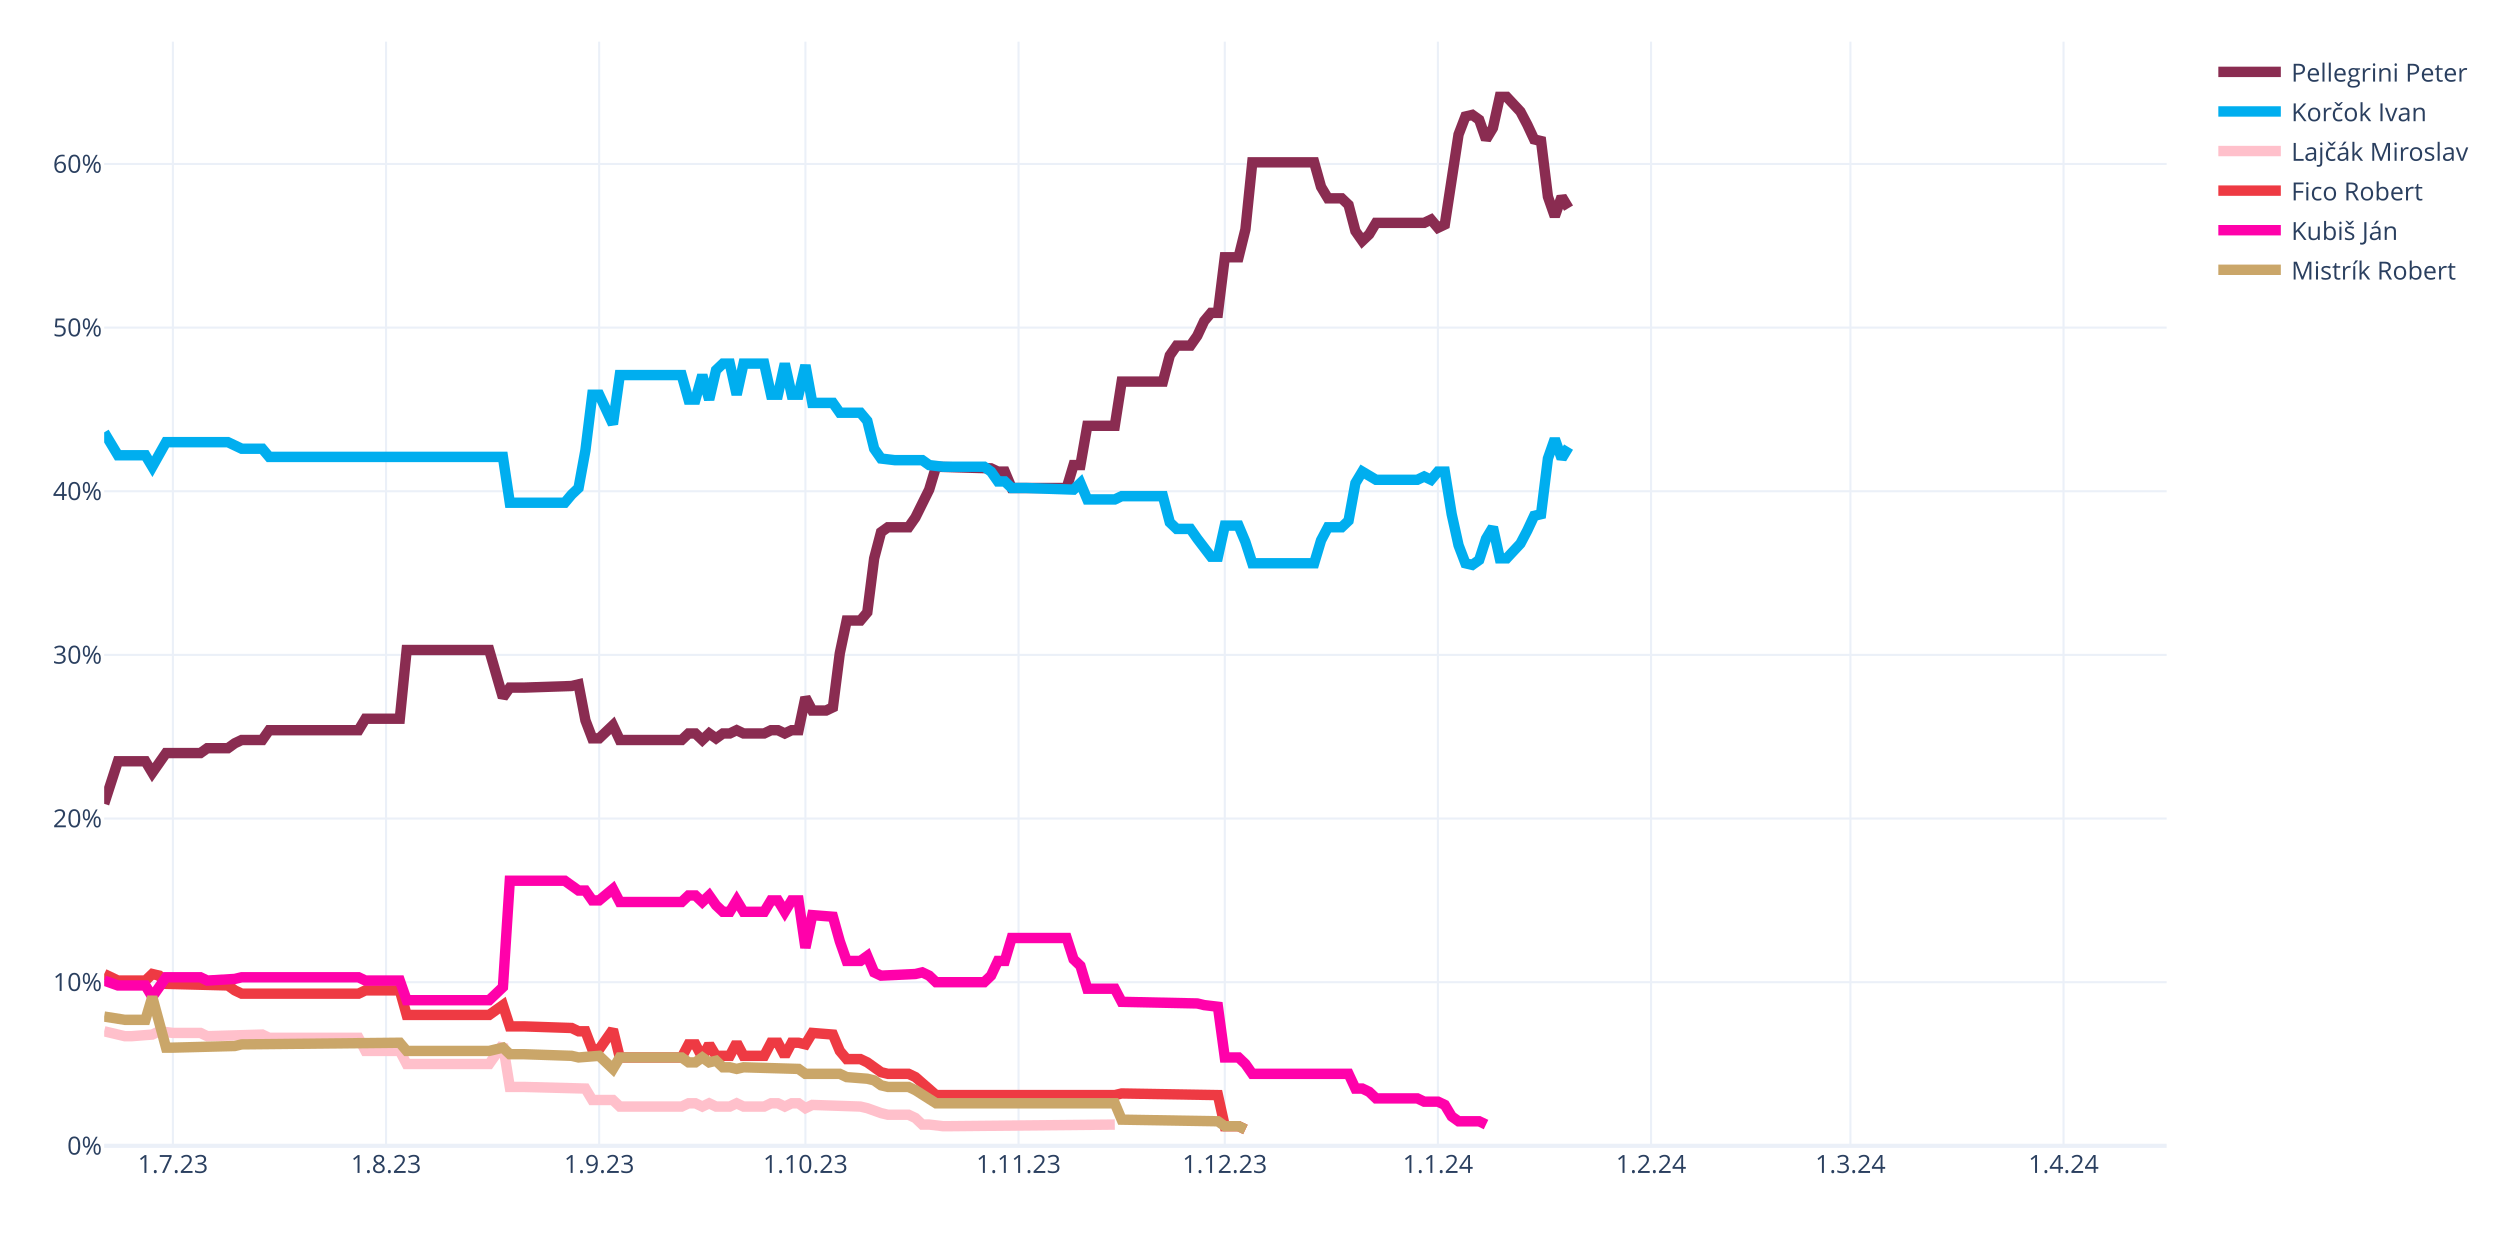
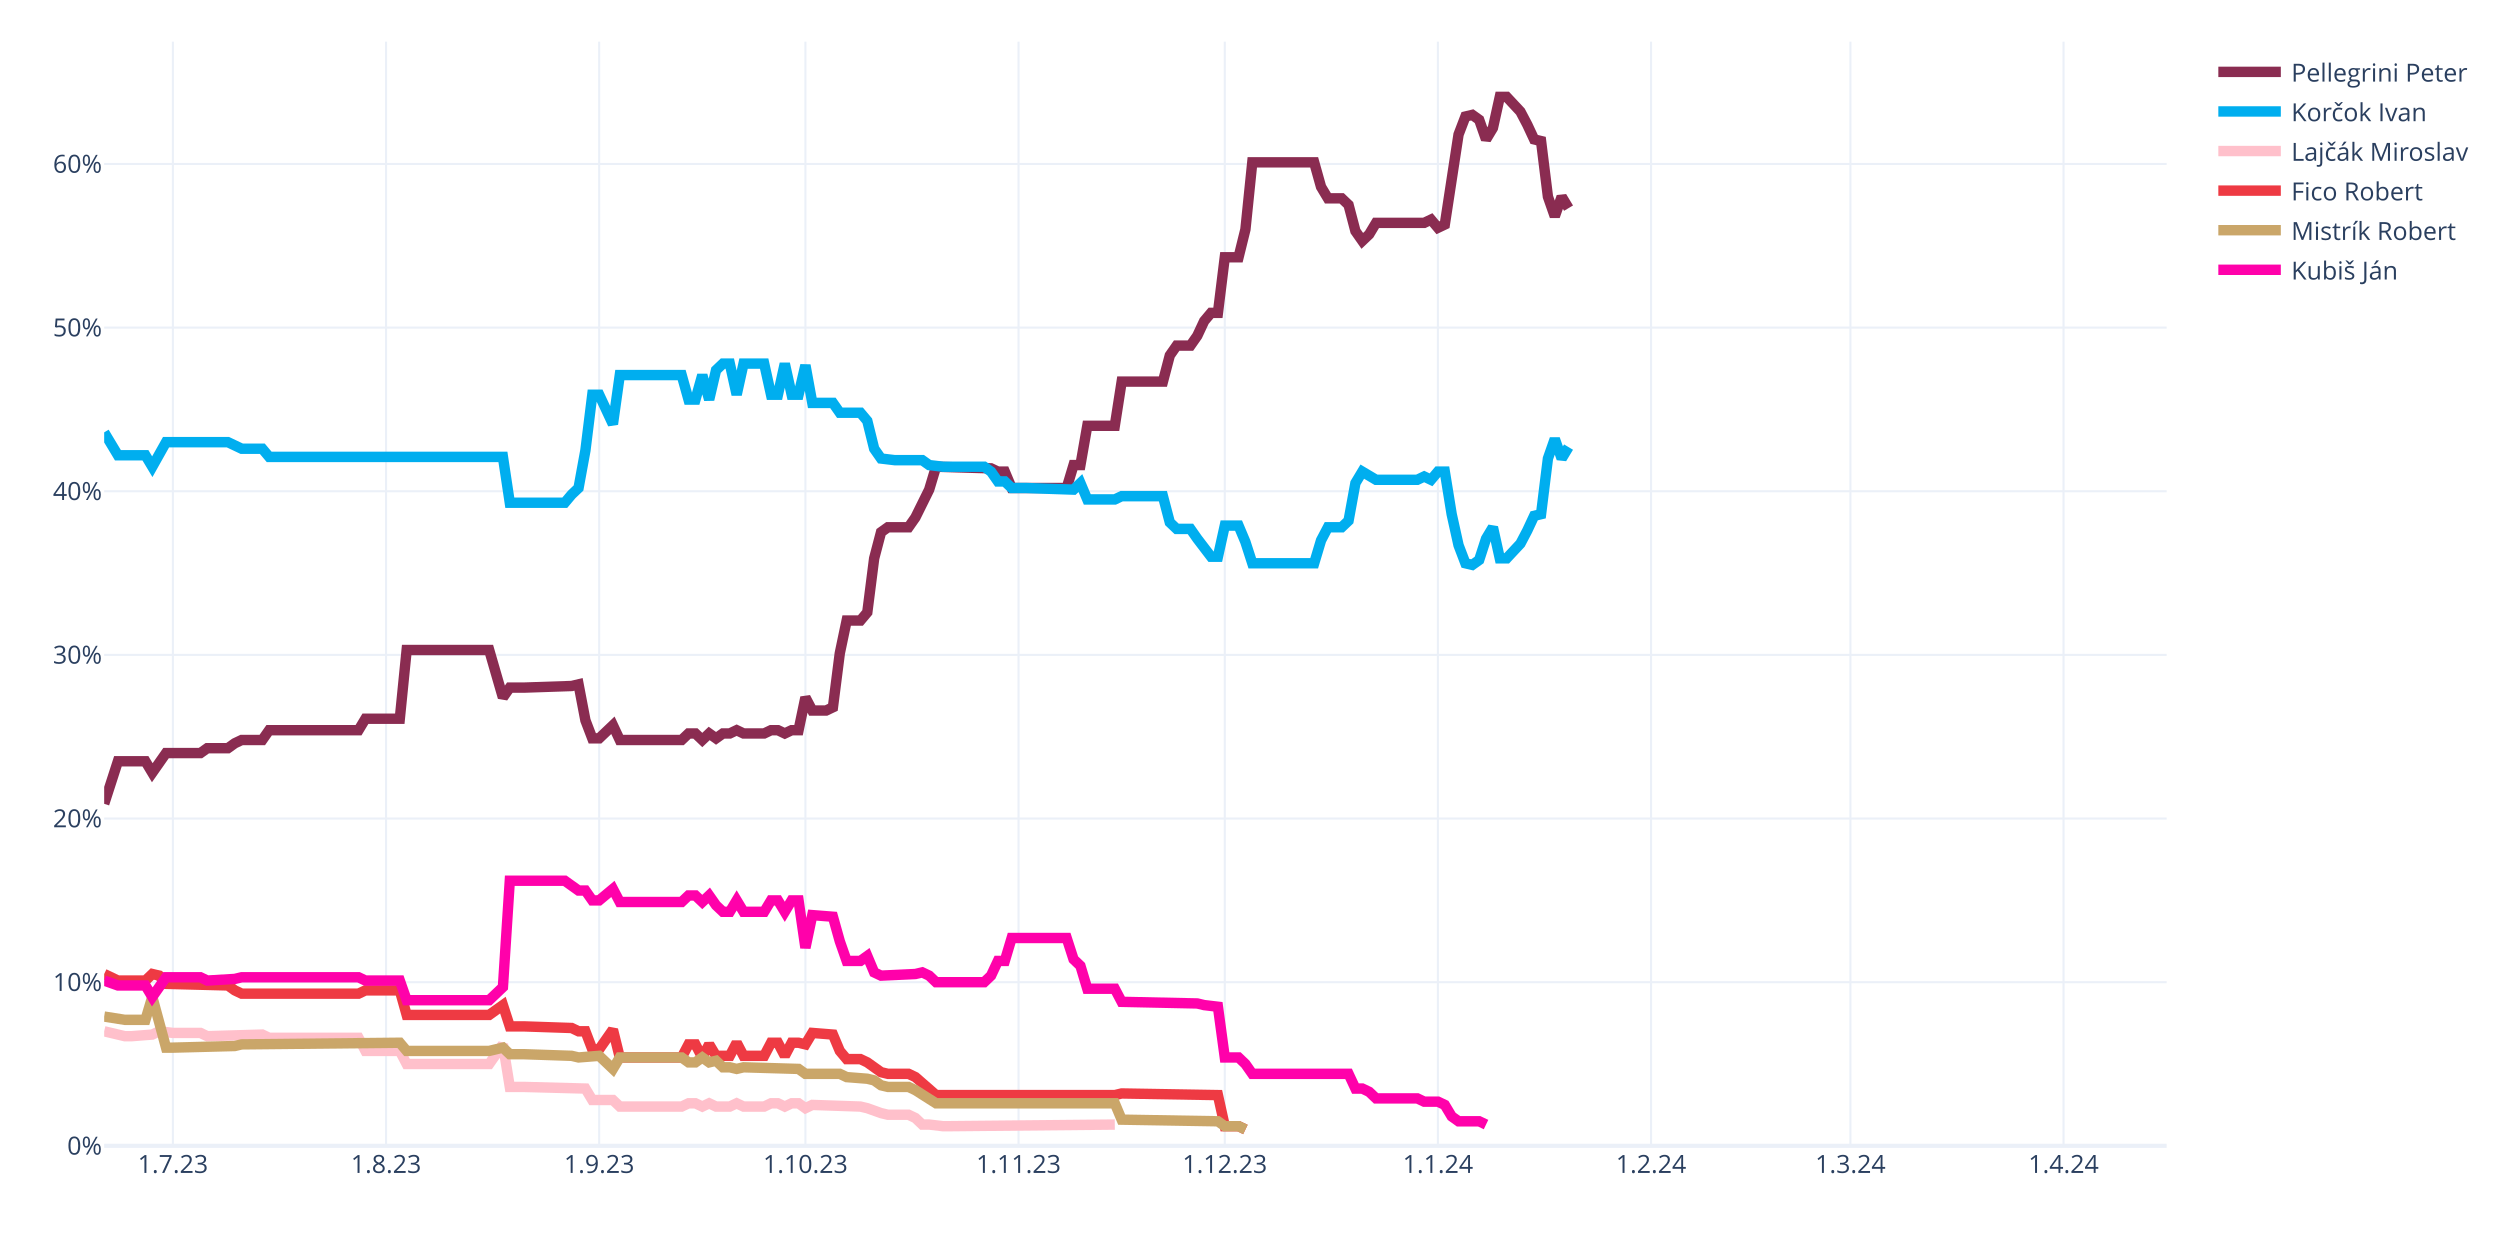
<svg xmlns="http://www.w3.org/2000/svg" class="main-svg" width="1200" height="600" style="" viewBox="0 0 1200 600">
  <rect x="0" y="0" width="1200" height="600" style="fill: rgb(255, 255, 255); fill-opacity: 1;" />
-   <defs id="defs-8ae25f">
+   <defs id="defs-b5e12d">
    <g class="clips">
-       <clipPath id="clip8ae25fxyplot" class="plotclip">
+       <clipPath id="clipb5e12dxyplot" class="plotclip">
        <rect width="990" height="530" />
      </clipPath>
-       <clipPath class="axesclip" id="clip8ae25fx">
+       <clipPath class="axesclip" id="clipb5e12dx">
        <rect x="50" y="0" width="990" height="600" />
      </clipPath>
-       <clipPath class="axesclip" id="clip8ae25fy">
+       <clipPath class="axesclip" id="clipb5e12dy">
        <rect x="0" y="20" width="1200" height="530" />
      </clipPath>
-       <clipPath class="axesclip" id="clip8ae25fxy">
+       <clipPath class="axesclip" id="clipb5e12dxy">
        <rect x="50" y="20" width="990" height="530" />
      </clipPath>
    </g>
    <g class="gradients" />
    <g class="patterns" />
  </defs>
  <g class="bglayer" />
  <g class="layer-below">
    <g class="imagelayer" />
    <g class="shapelayer" />
  </g>
  <g class="cartesianlayer">
    <g class="subplot xy">
      <g class="layer-subplot">
        <g class="shapelayer" />
        <g class="imagelayer" />
      </g>
      <g class="minor-gridlayer">
        <g class="x" />
        <g class="y" />
      </g>
      <g class="gridlayer">
        <g class="x">
          <path class="xgrid crisp" transform="translate(83,0)" d="M0,20v530" style="stroke: rgb(235, 240, 248); stroke-opacity: 1; stroke-width: 1px;" />
          <path class="xgrid crisp" transform="translate(185.3,0)" d="M0,20v530" style="stroke: rgb(235, 240, 248); stroke-opacity: 1; stroke-width: 1px;" />
          <path class="xgrid crisp" transform="translate(287.6,0)" d="M0,20v530" style="stroke: rgb(235, 240, 248); stroke-opacity: 1; stroke-width: 1px;" />
          <path class="xgrid crisp" transform="translate(386.6,0)" d="M0,20v530" style="stroke: rgb(235, 240, 248); stroke-opacity: 1; stroke-width: 1px;" />
          <path class="xgrid crisp" transform="translate(488.9,0)" d="M0,20v530" style="stroke: rgb(235, 240, 248); stroke-opacity: 1; stroke-width: 1px;" />
          <path class="xgrid crisp" transform="translate(587.9,0)" d="M0,20v530" style="stroke: rgb(235, 240, 248); stroke-opacity: 1; stroke-width: 1px;" />
          <path class="xgrid crisp" transform="translate(690.2,0)" d="M0,20v530" style="stroke: rgb(235, 240, 248); stroke-opacity: 1; stroke-width: 1px;" />
          <path class="xgrid crisp" transform="translate(792.5,0)" d="M0,20v530" style="stroke: rgb(235, 240, 248); stroke-opacity: 1; stroke-width: 1px;" />
          <path class="xgrid crisp" transform="translate(888.2,0)" d="M0,20v530" style="stroke: rgb(235, 240, 248); stroke-opacity: 1; stroke-width: 1px;" />
          <path class="xgrid crisp" transform="translate(990.5,0)" d="M0,20v530" style="stroke: rgb(235, 240, 248); stroke-opacity: 1; stroke-width: 1px;" />
        </g>
        <g class="y">
          <path class="ygrid crisp" transform="translate(0,471.45)" d="M50,0h990" style="stroke: rgb(235, 240, 248); stroke-opacity: 1; stroke-width: 1px;" />
          <path class="ygrid crisp" transform="translate(0,392.9)" d="M50,0h990" style="stroke: rgb(235, 240, 248); stroke-opacity: 1; stroke-width: 1px;" />
          <path class="ygrid crisp" transform="translate(0,314.35)" d="M50,0h990" style="stroke: rgb(235, 240, 248); stroke-opacity: 1; stroke-width: 1px;" />
          <path class="ygrid crisp" transform="translate(0,235.8)" d="M50,0h990" style="stroke: rgb(235, 240, 248); stroke-opacity: 1; stroke-width: 1px;" />
          <path class="ygrid crisp" transform="translate(0,157.25)" d="M50,0h990" style="stroke: rgb(235, 240, 248); stroke-opacity: 1; stroke-width: 1px;" />
          <path class="ygrid crisp" transform="translate(0,78.71)" d="M50,0h990" style="stroke: rgb(235, 240, 248); stroke-opacity: 1; stroke-width: 1px;" />
        </g>
      </g>
      <g class="zerolinelayer">
        <path class="yzl zl crisp" transform="translate(0,550)" d="M50,0h990" style="stroke: rgb(235, 240, 248); stroke-opacity: 1; stroke-width: 2px;" />
      </g>
      <path class="xlines-below" />
      <path class="ylines-below" />
      <g class="overlines-below" />
      <g class="xaxislayer-below" />
      <g class="yaxislayer-below" />
      <g class="overaxes-below" />
-       <g class="plot" transform="translate(50,20)" clip-path="url(#clip8ae25fxyplot)">
+       <g class="plot" transform="translate(50,20)" clip-path="url(#clipb5e12dxyplot)">
        <g class="scatterlayer mlayer">
-           <g class="trace scatter tracef67162" style="stroke-miterlimit: 2; opacity: 1;">
+           <g class="trace scatter tracea17c1d" style="stroke-miterlimit: 2; opacity: 1;">
            <g class="fills" />
            <g class="errorbars" />
            <g class="lines">
              <path class="js-line" d="M0,365.83L6.6,345.41L9.9,345.41L19.8,345.41L23.1,350.91L29.7,341.48L33,341.48L46.2,341.48L49.5,339.13L59.4,339.13L62.7,336.77L66,335.2L69.3,335.2L75.9,335.2L79.2,330.49L122.1,330.49L125.4,324.99L141.9,324.99L145.2,292L184.8,292L191.4,314.78L194.7,310.06L201.3,310.06L224.4,309.28L227.7,308.49L231,325.77L234.3,334.41L237.6,334.41L240.9,331.27L244.2,328.13L247.5,335.2L277.2,335.2L280.5,332.06L283.8,332.06L287.1,335.2L290.4,332.06L293.7,334.41L297,332.06L300.3,332.06L303.6,330.49L306.9,332.06L316.8,332.06L320.1,330.49L323.4,330.49L326.7,332.06L330,330.49L333.3,330.49L336.6,314.78L339.9,321.06L346.5,321.06L349.8,319.49L353.1,293.57L356.4,277.86L363,277.86L366.3,273.93L369.6,248.01L372.9,235.44L376.2,233.08L379.5,233.08L386.1,233.08L389.4,228.37L396,215.02L399.3,204.02L425.7,204.81L429,206.38L432.3,206.38L435.6,214.23L462,214.23L465.3,203.24L468.6,203.24L471.9,184.38L485.1,184.38L488.4,163.18L508.2,163.18L511.5,150.61L514.8,145.89L518.1,145.89L521.4,145.89L524.7,141.18L528,134.11L531.3,130.18L534.6,130.18L537.9,103.48L544.5,103.48L547.8,90.12L551.1,57.92L554.4,57.92L580.8,57.92L584.1,69.7L587.4,75.2L590.7,75.2L594,75.2L597.3,78.34L600.6,90.91L603.9,95.62L607.2,92.48L610.5,86.98L633.6,86.98L636.9,85.41L640.2,89.34L643.5,87.77L650.1,44.57L653.4,35.93L656.7,35.14L660,37.5L663.3,46.92L666.6,41.42L669.9,26.5L673.2,26.5L679.8,33.57L683.1,39.85L686.4,46.92L689.7,47.71L693,74.41L696.3,83.84L699.6,74.41L702.9,79.91" style="vector-effect: none; fill: none; stroke: rgb(138, 44, 81); stroke-opacity: 1; stroke-width: 5px; opacity: 1;" />
            </g>
            <g class="points" />
            <g class="text" />
          </g>
-           <g class="trace scatter trace40ddd3" style="stroke-miterlimit: 2; opacity: 1;">
+           <g class="trace scatter trace30c5dc" style="stroke-miterlimit: 2; opacity: 1;">
            <g class="fills" />
            <g class="errorbars" />
            <g class="lines">
              <path class="js-line" d="M0,187.53L6.6,198.52L9.9,198.52L19.8,198.52L23.1,204.02L29.7,192.24L33,192.24L59.4,192.24L62.7,193.81L66,195.38L69.3,195.38L75.9,195.38L79.2,199.31L191.4,199.31L194.7,221.3L221.1,221.3L224.4,217.37L227.7,214.23L231,196.17L234.3,169.46L237.6,169.46L244.2,183.6L247.5,160.03L277.2,160.03L280.5,171.82L283.8,171.82L287.1,160.03L290.4,171.82L293.7,157.68L297,154.54L300.3,154.54L303.6,169.46L306.9,154.54L316.8,154.54L320.1,169.46L323.4,169.46L326.7,154.54L330,169.46L333.3,169.46L336.6,155.32L339.9,173.39L349.8,173.39L353.1,178.1L363,178.1L366.3,182.03L369.6,195.38L372.9,200.09L379.5,200.88L382.8,200.88L392.7,200.88L396,203.24L402.6,204.02L405.9,204.02L422.4,204.02L425.7,206.38L429,211.09L432.3,211.09L435.6,214.23L442.2,214.23L465.3,215.02L468.6,211.88L471.9,219.73L475.2,219.73L485.1,219.73L488.4,218.16L508.2,218.16L511.5,230.73L514.8,233.87L518.1,233.87L521.4,233.87L524.7,238.58L531.3,247.22L534.6,247.22L537.9,232.3L541.2,232.3L544.5,232.3L547.8,240.15L551.1,250.37L554.4,250.37L580.8,250.37L584.1,239.37L587.4,233.08L590.7,233.08L594,233.08L597.3,229.94L600.6,211.88L603.9,206.38L610.5,210.3L613.8,210.3L630.3,210.3L633.6,208.73L636.9,210.3L640.2,206.38L643.5,206.38L646.8,226.8L650.1,241.72L653.4,250.37L656.7,251.15L660,248.79L663.3,238.58L666.6,233.08L669.9,248.01L673.2,248.01L679.8,240.94L683.1,234.66L686.4,227.59L689.7,226.8L693,200.09L696.3,190.67L699.6,200.09L702.9,194.6" style="vector-effect: none; fill: none; stroke: rgb(0, 174, 239); stroke-opacity: 1; stroke-width: 5px; opacity: 1;" />
            </g>
            <g class="points" />
            <g class="text" />
          </g>
-           <g class="trace scatter traceecff5a" style="stroke-miterlimit: 2; opacity: 1;">
+           <g class="trace scatter traceec281b" style="stroke-miterlimit: 2; opacity: 1;">
            <g class="fills" />
            <g class="errorbars" />
            <g class="lines">
              <path class="js-line" d="M0,475.02L9.9,477.37L13.2,477.37L23.1,476.59L26.4,475.02L33,475.8L36.3,475.8L46.2,475.8L49.5,477.37L75.9,476.59L79.2,478.16L122.1,478.16L125.4,484.44L141.9,484.44L145.2,490.73L184.8,490.73L191.4,481.3L194.7,501.72L201.3,501.72L231,502.51L234.3,508.01L244.2,508.01L247.5,511.15L277.2,511.15L280.5,509.58L283.8,509.58L287.1,511.15L290.4,509.58L293.7,511.15L300.3,511.15L303.6,509.58L306.9,511.15L310.2,511.15L316.8,511.15L320.1,509.58L323.4,509.58L326.7,511.15L330,509.58L333.3,509.58L336.6,511.93L339.9,510.36L363,511.15L366.3,511.93L372.9,514.29L376.2,515.08L386.1,515.08L389.4,516.65L392.7,519.79L396,519.79L402.6,520.57L405.9,520.57L485.1,519.79" style="vector-effect: none; fill: none; stroke: rgb(255, 192, 203); stroke-opacity: 1; stroke-width: 5px; opacity: 1;" />
            </g>
            <g class="points" />
            <g class="text" />
          </g>
-           <g class="trace scatter trace22eac6" style="stroke-miterlimit: 2; opacity: 1;">
+           <g class="trace scatter trace1ddbeb" style="stroke-miterlimit: 2; opacity: 1;">
            <g class="fills" />
            <g class="errorbars" />
            <g class="lines">
              <path class="js-line" d="M0,447.52L6.6,450.67L9.9,450.67L19.8,450.67L23.1,447.52L26.4,448.31L29.7,452.24L59.4,453.02L62.7,455.38L66,456.95L69.3,456.95L122.1,456.95L125.4,455.38L141.9,455.38L145.2,467.16L184.8,467.16L191.4,462.45L194.7,472.66L201.3,472.66L224.4,473.44L227.7,475.02L231,475.02L234.3,483.66L237.6,483.66L240.9,478.94L244.2,474.23L247.5,487.58L277.2,487.58L280.5,481.3L283.8,481.3L287.1,487.58L290.4,481.3L293.7,486.8L300.3,486.8L303.6,480.51L306.9,486.8L310.2,486.8L316.8,486.8L320.1,480.51L323.4,480.51L326.7,486.8L330,480.51L333.3,480.51L336.6,481.3L339.9,475.8L349.8,476.59L353.1,484.44L356.4,488.37L359.7,488.37L363,488.37L366.3,489.94L372.9,494.65L376.2,495.44L386.1,495.44L389.4,497.01L399.3,505.65L402.6,505.65L485.1,505.65L488.4,504.86L534.6,505.65L537.9,520.57L544.5,520.57L547.8,522.15" style="vector-effect: none; fill: none; stroke: rgb(238, 58, 67); stroke-opacity: 1; stroke-width: 5px; opacity: 1;" />
            </g>
            <g class="points" />
            <g class="text" />
          </g>
-           <g class="trace scatter trace46330e" style="stroke-miterlimit: 2; opacity: 1;">
+           <g class="trace scatter trace0e5723" style="stroke-miterlimit: 2; opacity: 1;">
+             <g class="fills" />
+             <g class="errorbars" />
+             <g class="lines">
+               <path class="js-line" d="M0,467.95L9.9,469.52L13.2,469.52L19.8,469.52L23.1,458.52L29.7,482.87L33,482.87L62.7,482.09L66,481.3L141.9,480.51L145.2,484.44L184.8,484.44L191.4,482.87L194.7,486.01L201.3,486.01L224.4,486.8L227.7,487.58L237.6,486.8L240.9,489.94L244.2,493.08L247.5,487.58L277.2,487.58L280.5,489.94L283.8,489.94L287.1,487.58L290.4,489.94L293.7,489.15L297,492.3L300.3,492.3L303.6,493.08L306.9,492.3L333.3,493.08L336.6,495.44L353.1,495.44L356.4,497.01L366.3,497.79L369.6,498.58L372.9,500.94L376.2,501.72L386.1,501.72L389.4,503.29L399.3,509.58L402.6,509.58L485.1,509.58L488.4,517.43L534.6,518.22L537.9,520.57L544.5,520.57L547.8,522.15" style="vector-effect: none; fill: none; stroke: rgb(202, 166, 105); stroke-opacity: 1; stroke-width: 5px; opacity: 1;" />
+             </g>
+             <g class="points" />
+             <g class="text" />
+           </g>
+           <g class="trace scatter trace195725" style="stroke-miterlimit: 2; opacity: 1;">
            <g class="fills" />
            <g class="errorbars" />
            <g class="lines">
              <path class="js-line" d="M0,450.67L6.6,453.02L9.9,453.02L19.8,453.02L23.1,458.52L29.7,449.09L33,449.09L46.2,449.09L49.5,450.67L62.7,449.88L66,449.09L122.1,449.09L125.4,450.67L141.9,450.67L145.2,460.09L184.8,460.09L191.4,453.81L194.7,402.75L201.3,402.75L221.1,402.75L224.4,405.11L227.7,407.46L231,407.46L234.3,412.18L237.6,412.18L244.2,406.68L247.5,412.96L277.2,412.96L280.5,409.82L283.8,409.82L287.1,412.96L290.4,409.82L293.7,414.53L297,417.67L300.3,417.67L303.6,412.18L306.9,417.67L316.8,417.67L320.1,412.18L323.4,412.18L326.7,417.67L330,412.18L333.3,412.18L336.6,434.96L339.9,419.25L349.8,420.03L353.1,431.81L356.4,441.24L359.7,441.24L363,441.24L366.3,438.88L369.6,446.74L372.9,448.31L389.4,447.52L392.7,446.74L396,448.31L399.3,451.45L422.4,451.45L425.7,448.31L429,441.24L432.3,441.24L435.6,430.24L442.2,430.24L462,430.24L465.3,440.45L468.6,443.6L471.9,454.59L485.1,454.59L488.4,460.88L524.7,461.66L528,462.45L534.6,463.23L537.9,487.58L544.5,487.58L547.8,490.73L551.1,495.44L554.4,495.44L597.3,495.44L600.6,502.51L603.9,502.51L607.2,504.08L610.5,507.22L613.8,507.22L630.3,507.22L633.6,508.79L640.2,508.79L643.5,510.36L646.8,515.86L650.1,518.22L660,518.22L663.3,519.79" style="vector-effect: none; fill: none; stroke: rgb(255, 1, 170); stroke-opacity: 1; stroke-width: 5px; opacity: 1;" />
-             </g>
-             <g class="points" />
-             <g class="text" />
-           </g>
-           <g class="trace scatter tracec736be" style="stroke-miterlimit: 2; opacity: 1;">
-             <g class="fills" />
-             <g class="errorbars" />
-             <g class="lines">
-               <path class="js-line" d="M0,467.95L9.9,469.52L13.2,469.52L19.8,469.52L23.1,458.52L29.7,482.87L33,482.87L62.7,482.09L66,481.3L141.9,480.51L145.2,484.44L184.8,484.44L191.4,482.87L194.7,486.01L201.3,486.01L224.4,486.8L227.7,487.58L237.6,486.8L240.9,489.94L244.2,493.08L247.5,487.58L277.2,487.58L280.5,489.94L283.8,489.94L287.1,487.58L290.4,489.94L293.7,489.15L297,492.3L300.3,492.3L303.6,493.08L306.9,492.3L333.3,493.08L336.6,495.44L353.1,495.44L356.4,497.01L366.3,497.79L369.6,498.58L372.9,500.94L376.2,501.72L386.1,501.72L389.4,503.29L399.3,509.58L402.6,509.58L485.1,509.58L488.4,517.43L534.6,518.22L537.9,520.57L544.5,520.57L547.8,522.15" style="vector-effect: none; fill: none; stroke: rgb(202, 166, 105); stroke-opacity: 1; stroke-width: 5px; opacity: 1;" />
            </g>
            <g class="points" />
            <g class="text" />
          </g>
        </g>
      </g>
      <g class="overplot" />
      <path class="xlines-above crisp" d="M0,0" style="fill: none;" />
      <path class="ylines-above crisp" d="M0,0" style="fill: none;" />
      <g class="overlines-above" />
      <g class="xaxislayer-above">
        <g class="xtick">
          <text text-anchor="middle" x="0" y="563" transform="translate(83,0)" style="font-family: 'Open Sans', verdana, arial, sans-serif; font-size: 12px; fill: rgb(42, 63, 95); fill-opacity: 1; white-space: pre; opacity: 1;">1.7.23</text>
        </g>
        <g class="xtick">
          <text text-anchor="middle" x="0" y="563" style="font-family: 'Open Sans', verdana, arial, sans-serif; font-size: 12px; fill: rgb(42, 63, 95); fill-opacity: 1; white-space: pre; opacity: 1;" transform="translate(185.3,0)">1.8.23</text>
        </g>
        <g class="xtick">
          <text text-anchor="middle" x="0" y="563" style="font-family: 'Open Sans', verdana, arial, sans-serif; font-size: 12px; fill: rgb(42, 63, 95); fill-opacity: 1; white-space: pre; opacity: 1;" transform="translate(287.6,0)">1.9.23</text>
        </g>
        <g class="xtick">
          <text text-anchor="middle" x="0" y="563" style="font-family: 'Open Sans', verdana, arial, sans-serif; font-size: 12px; fill: rgb(42, 63, 95); fill-opacity: 1; white-space: pre; opacity: 1;" transform="translate(386.6,0)">1.10.23</text>
        </g>
        <g class="xtick">
          <text text-anchor="middle" x="0" y="563" style="font-family: 'Open Sans', verdana, arial, sans-serif; font-size: 12px; fill: rgb(42, 63, 95); fill-opacity: 1; white-space: pre; opacity: 1;" transform="translate(488.9,0)">1.11.23</text>
        </g>
        <g class="xtick">
          <text text-anchor="middle" x="0" y="563" style="font-family: 'Open Sans', verdana, arial, sans-serif; font-size: 12px; fill: rgb(42, 63, 95); fill-opacity: 1; white-space: pre; opacity: 1;" transform="translate(587.9,0)">1.12.23</text>
        </g>
        <g class="xtick">
          <text text-anchor="middle" x="0" y="563" style="font-family: 'Open Sans', verdana, arial, sans-serif; font-size: 12px; fill: rgb(42, 63, 95); fill-opacity: 1; white-space: pre; opacity: 1;" transform="translate(690.2,0)">1.1.24</text>
        </g>
        <g class="xtick">
          <text text-anchor="middle" x="0" y="563" style="font-family: 'Open Sans', verdana, arial, sans-serif; font-size: 12px; fill: rgb(42, 63, 95); fill-opacity: 1; white-space: pre; opacity: 1;" transform="translate(792.5,0)">1.2.24</text>
        </g>
        <g class="xtick">
          <text text-anchor="middle" x="0" y="563" style="font-family: 'Open Sans', verdana, arial, sans-serif; font-size: 12px; fill: rgb(42, 63, 95); fill-opacity: 1; white-space: pre; opacity: 1;" transform="translate(888.2,0)">1.3.24</text>
        </g>
        <g class="xtick">
          <text text-anchor="middle" x="0" y="563" style="font-family: 'Open Sans', verdana, arial, sans-serif; font-size: 12px; fill: rgb(42, 63, 95); fill-opacity: 1; white-space: pre; opacity: 1;" transform="translate(990.5,0)">1.4.24</text>
        </g>
      </g>
      <g class="yaxislayer-above">
        <g class="ytick">
          <text text-anchor="end" x="49" y="4.2" transform="translate(0,550)" style="font-family: 'Open Sans', verdana, arial, sans-serif; font-size: 12px; fill: rgb(42, 63, 95); fill-opacity: 1; white-space: pre; opacity: 1;">0%</text>
        </g>
        <g class="ytick">
          <text text-anchor="end" x="49" y="4.2" style="font-family: 'Open Sans', verdana, arial, sans-serif; font-size: 12px; fill: rgb(42, 63, 95); fill-opacity: 1; white-space: pre; opacity: 1;" transform="translate(0,471.45)">10%</text>
        </g>
        <g class="ytick">
          <text text-anchor="end" x="49" y="4.2" style="font-family: 'Open Sans', verdana, arial, sans-serif; font-size: 12px; fill: rgb(42, 63, 95); fill-opacity: 1; white-space: pre; opacity: 1;" transform="translate(0,392.9)">20%</text>
        </g>
        <g class="ytick">
          <text text-anchor="end" x="49" y="4.2" style="font-family: 'Open Sans', verdana, arial, sans-serif; font-size: 12px; fill: rgb(42, 63, 95); fill-opacity: 1; white-space: pre; opacity: 1;" transform="translate(0,314.35)">30%</text>
        </g>
        <g class="ytick">
          <text text-anchor="end" x="49" y="4.2" style="font-family: 'Open Sans', verdana, arial, sans-serif; font-size: 12px; fill: rgb(42, 63, 95); fill-opacity: 1; white-space: pre; opacity: 1;" transform="translate(0,235.8)">40%</text>
        </g>
        <g class="ytick">
          <text text-anchor="end" x="49" y="4.2" style="font-family: 'Open Sans', verdana, arial, sans-serif; font-size: 12px; fill: rgb(42, 63, 95); fill-opacity: 1; white-space: pre; opacity: 1;" transform="translate(0,157.25)">50%</text>
        </g>
        <g class="ytick">
          <text text-anchor="end" x="49" y="4.2" style="font-family: 'Open Sans', verdana, arial, sans-serif; font-size: 12px; fill: rgb(42, 63, 95); fill-opacity: 1; white-space: pre; opacity: 1;" transform="translate(0,78.71)">60%</text>
        </g>
      </g>
      <g class="overaxes-above" />
    </g>
  </g>
  <g class="polarlayer" />
  <g class="smithlayer" />
  <g class="ternarylayer" />
  <g class="geolayer" />
  <g class="funnelarealayer" />
  <g class="pielayer" />
  <g class="iciclelayer" />
  <g class="treemaplayer" />
  <g class="sunburstlayer" />
  <g class="glimages" />
-   <defs id="topdefs-8ae25f">
+   <defs id="topdefs-b5e12d">
    <g class="clips" />
-     <clipPath id="legend8ae25f">
+     <clipPath id="legendb5e12d">
      <rect width="128" height="124" x="0" y="0" />
    </clipPath>
  </defs>
  <g class="layer-above">
    <g class="imagelayer" />
    <g class="shapelayer" />
  </g>
  <g class="infolayer">
    <g class="legend" pointer-events="all" transform="translate(1059.8,20)">
      <rect class="bg" shape-rendering="crispEdges" style="stroke: rgb(68, 68, 68); stroke-opacity: 1; fill: rgb(255, 255, 255); fill-opacity: 1; stroke-width: 0px;" width="128" height="124" x="0" y="0" />
-       <g class="scrollbox" transform="" clip-path="url(#legend8ae25f)">
+       <g class="scrollbox" transform="" clip-path="url(#legendb5e12d)">
        <g class="groups">
          <g class="traces" transform="translate(0,14.5)" style="opacity: 1;">
            <text class="legendtext" text-anchor="start" x="40" y="4.68" style="font-family: 'Open Sans', verdana, arial, sans-serif; font-size: 12px; fill: rgb(42, 63, 95); fill-opacity: 1; white-space: pre;">Pellegrini Peter</text>
            <g class="layers" style="opacity: 1;">
              <g class="legendfill" />
              <g class="legendlines">
                <path class="js-line" d="M5,0h30" style="fill: none; stroke: rgb(138, 44, 81); stroke-opacity: 1; stroke-width: 5px;" />
              </g>
              <g class="legendsymbols">
                <g class="legendpoints" />
              </g>
            </g>
            <rect class="legendtoggle" x="0" y="-9.5" width="122.703" height="19" style="fill: rgb(0, 0, 0); fill-opacity: 0;" />
          </g>
          <g class="traces" transform="translate(0,33.5)" style="opacity: 1;">
            <text class="legendtext" text-anchor="start" x="40" y="4.68" style="font-family: 'Open Sans', verdana, arial, sans-serif; font-size: 12px; fill: rgb(42, 63, 95); fill-opacity: 1; white-space: pre;">Korčok Ivan</text>
            <g class="layers" style="opacity: 1;">
              <g class="legendfill" />
              <g class="legendlines">
                <path class="js-line" d="M5,0h30" style="fill: none; stroke: rgb(0, 174, 239); stroke-opacity: 1; stroke-width: 5px;" />
              </g>
              <g class="legendsymbols">
                <g class="legendpoints" />
              </g>
            </g>
            <rect class="legendtoggle" x="0" y="-9.5" width="122.703" height="19" style="fill: rgb(0, 0, 0); fill-opacity: 0;" />
          </g>
          <g class="traces" transform="translate(0,52.5)" style="opacity: 1;">
            <text class="legendtext" text-anchor="start" x="40" y="4.68" style="font-family: 'Open Sans', verdana, arial, sans-serif; font-size: 12px; fill: rgb(42, 63, 95); fill-opacity: 1; white-space: pre;">Lajčák Miroslav</text>
            <g class="layers" style="opacity: 1;">
              <g class="legendfill" />
              <g class="legendlines">
                <path class="js-line" d="M5,0h30" style="fill: none; stroke: rgb(255, 192, 203); stroke-opacity: 1; stroke-width: 5px;" />
              </g>
              <g class="legendsymbols">
                <g class="legendpoints" />
              </g>
            </g>
            <rect class="legendtoggle" x="0" y="-9.5" width="122.703" height="19" style="fill: rgb(0, 0, 0); fill-opacity: 0;" />
          </g>
          <g class="traces" transform="translate(0,71.5)" style="opacity: 1;">
            <text class="legendtext" text-anchor="start" x="40" y="4.68" style="font-family: 'Open Sans', verdana, arial, sans-serif; font-size: 12px; fill: rgb(42, 63, 95); fill-opacity: 1; white-space: pre;">Fico Robert</text>
            <g class="layers" style="opacity: 1;">
              <g class="legendfill" />
              <g class="legendlines">
                <path class="js-line" d="M5,0h30" style="fill: none; stroke: rgb(238, 58, 67); stroke-opacity: 1; stroke-width: 5px;" />
              </g>
              <g class="legendsymbols">
                <g class="legendpoints" />
              </g>
            </g>
            <rect class="legendtoggle" x="0" y="-9.5" width="122.703" height="19" style="fill: rgb(0, 0, 0); fill-opacity: 0;" />
          </g>
          <g class="traces" transform="translate(0,90.5)" style="opacity: 1;">
+             <text class="legendtext" text-anchor="start" x="40" y="4.68" style="font-family: 'Open Sans', verdana, arial, sans-serif; font-size: 12px; fill: rgb(42, 63, 95); fill-opacity: 1; white-space: pre;">Mistrík Robert</text>
+             <g class="layers" style="opacity: 1;">
+               <g class="legendfill" />
+               <g class="legendlines">
+                 <path class="js-line" d="M5,0h30" style="fill: none; stroke: rgb(202, 166, 105); stroke-opacity: 1; stroke-width: 5px;" />
+               </g>
+               <g class="legendsymbols">
+                 <g class="legendpoints" />
+               </g>
+             </g>
+             <rect class="legendtoggle" x="0" y="-9.5" width="122.703" height="19" style="fill: rgb(0, 0, 0); fill-opacity: 0;" />
+           </g>
+           <g class="traces" transform="translate(0,109.5)" style="opacity: 1;">
            <text class="legendtext" text-anchor="start" x="40" y="4.68" style="font-family: 'Open Sans', verdana, arial, sans-serif; font-size: 12px; fill: rgb(42, 63, 95); fill-opacity: 1; white-space: pre;">Kubiš Ján</text>
            <g class="layers" style="opacity: 1;">
              <g class="legendfill" />
              <g class="legendlines">
                <path class="js-line" d="M5,0h30" style="fill: none; stroke: rgb(255, 1, 170); stroke-opacity: 1; stroke-width: 5px;" />
-               </g>
-               <g class="legendsymbols">
-                 <g class="legendpoints" />
-               </g>
-             </g>
-             <rect class="legendtoggle" x="0" y="-9.5" width="122.703" height="19" style="fill: rgb(0, 0, 0); fill-opacity: 0;" />
-           </g>
-           <g class="traces" transform="translate(0,109.5)" style="opacity: 1;">
-             <text class="legendtext" text-anchor="start" x="40" y="4.68" style="font-family: 'Open Sans', verdana, arial, sans-serif; font-size: 12px; fill: rgb(42, 63, 95); fill-opacity: 1; white-space: pre;">Mistrík Robert</text>
-             <g class="layers" style="opacity: 1;">
-               <g class="legendfill" />
-               <g class="legendlines">
-                 <path class="js-line" d="M5,0h30" style="fill: none; stroke: rgb(202, 166, 105); stroke-opacity: 1; stroke-width: 5px;" />
              </g>
              <g class="legendsymbols">
                <g class="legendpoints" />
              </g>
            </g>
            <rect class="legendtoggle" x="0" y="-9.5" width="122.703" height="19" style="fill: rgb(0, 0, 0); fill-opacity: 0;" />
          </g>
        </g>
      </g>
      <rect class="scrollbar" rx="20" ry="3" width="0" height="0" style="fill: rgb(128, 139, 164); fill-opacity: 1;" x="0" y="0" />
    </g>
    <g class="g-gtitle" />
    <g class="g-xtitle" />
    <g class="g-ytitle" />
  </g>
</svg>
